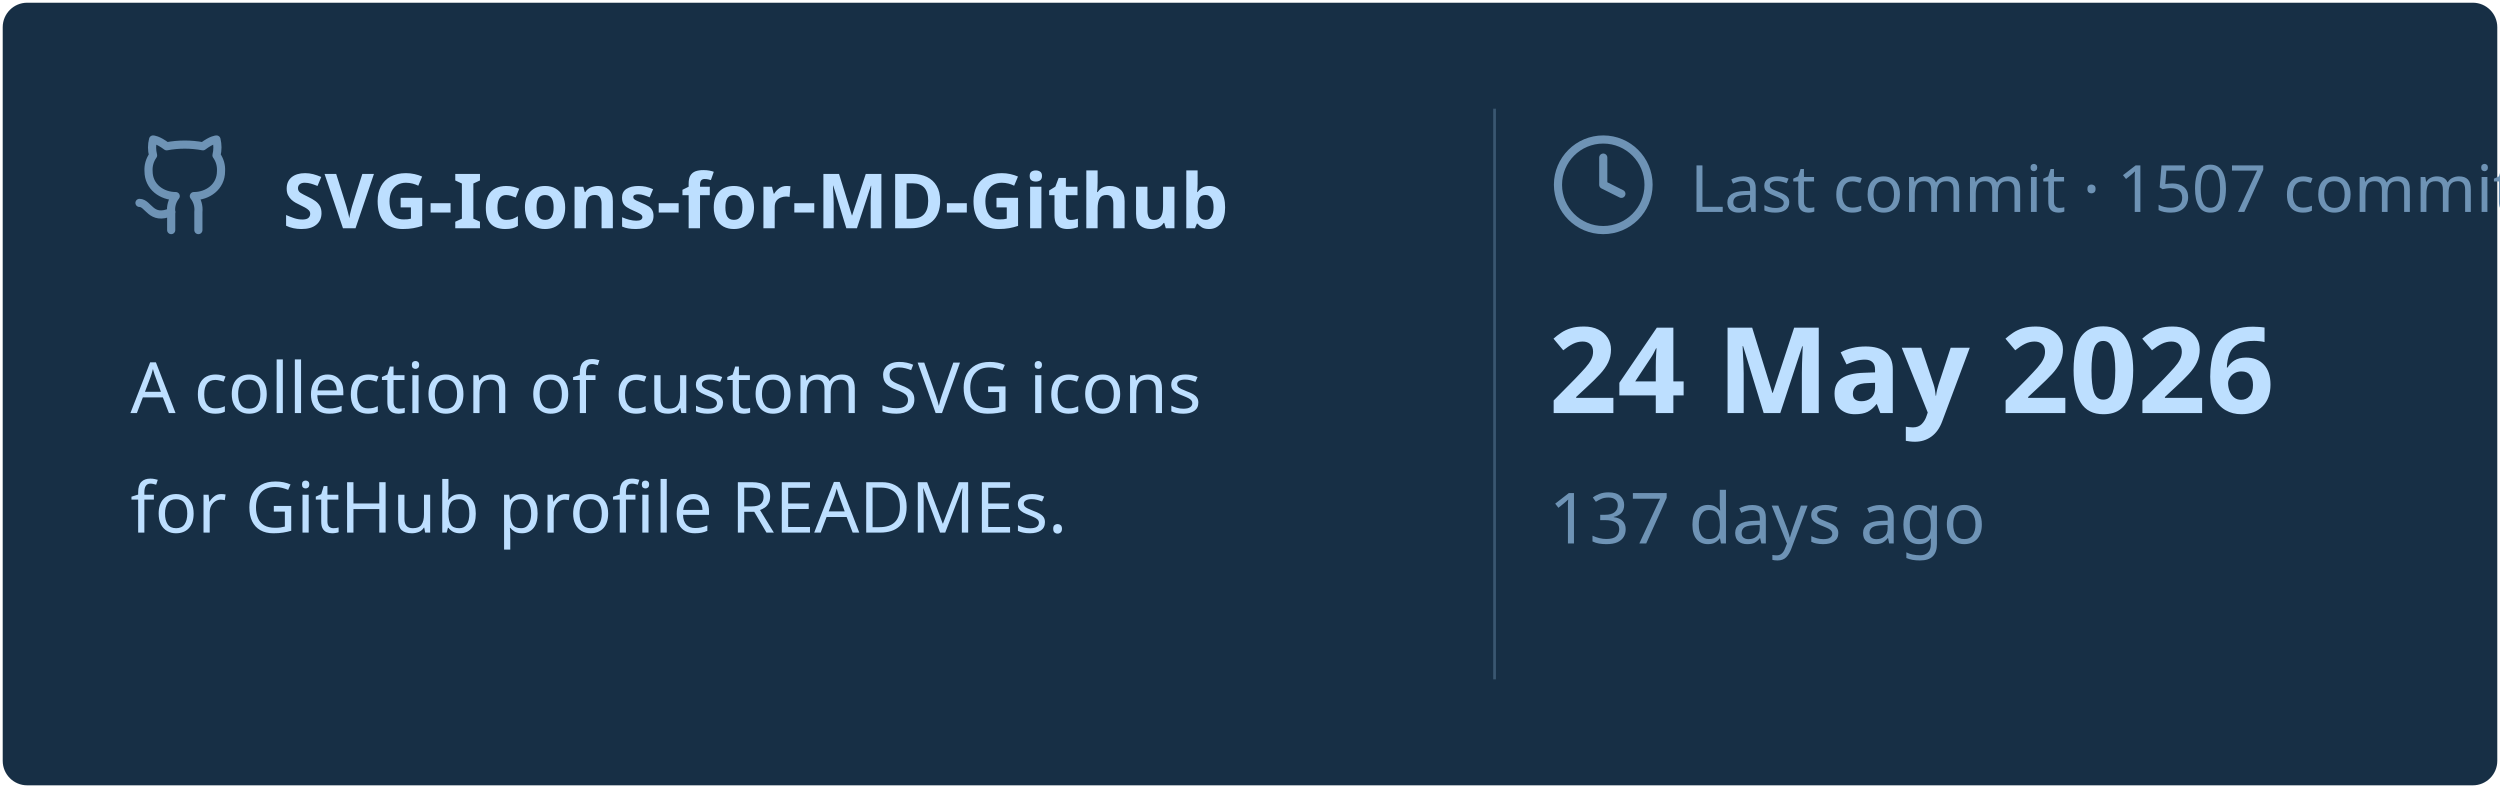
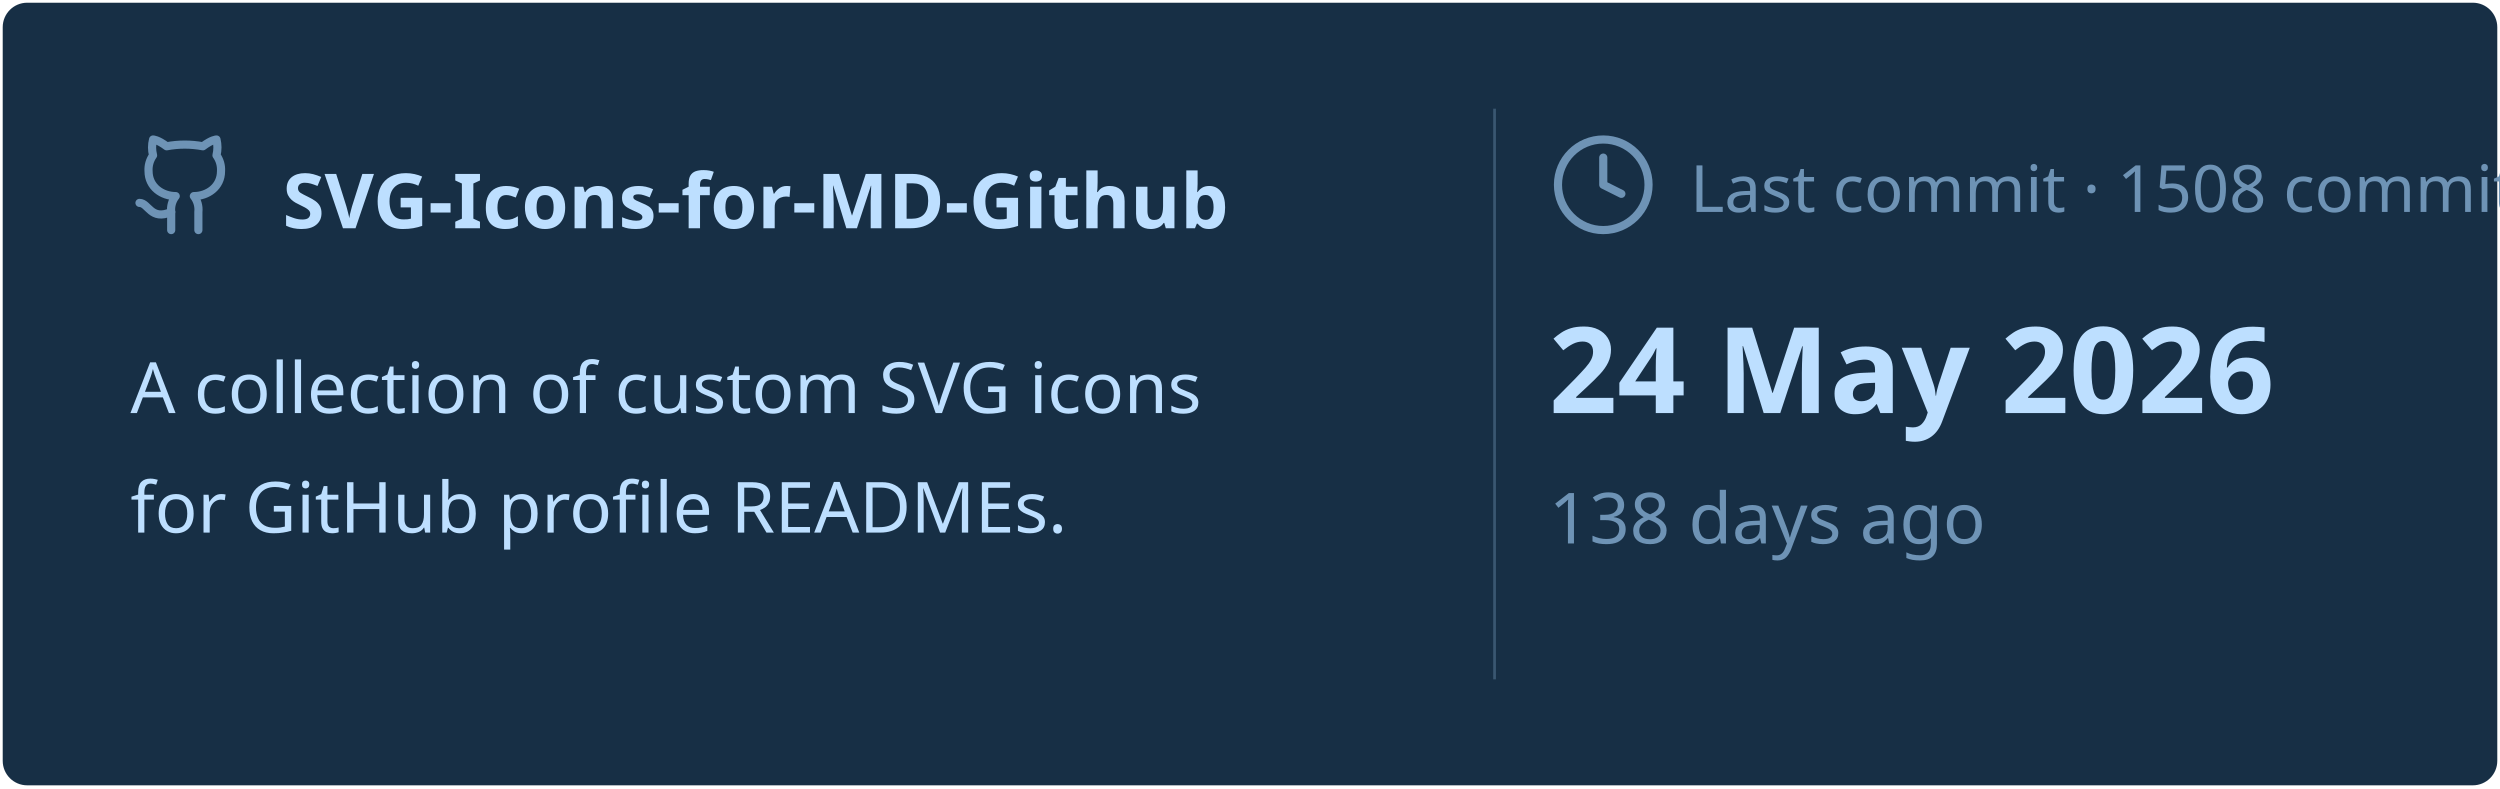
<svg xmlns="http://www.w3.org/2000/svg" viewBox="0 0 460 145" width="460px" height="145px">
  <rect stroke="#000000" stroke-opacity="0" fill="#172F45" rx="4.5" x="0.5" y="0.5" width="459" height="144" />
  <g transform="translate(24, 42)">
    <svg x="0" y="-18" width="20" height="20" viewBox="0 0 24 24" fill="none" stroke="#6E93B5" stroke-width="1.8" stroke-linecap="round" stroke-linejoin="round">
      <path d="M15 22v-4a4.8 4.8 0 0 0-1-3.5c3 0 6-2 6-5.5.08-1.25-.27-2.48-1-3.5.28-1.15.28-2.35 0-3.5 0 0-1 0-3 1.5-2.64-.5-5.36-.5-8 0C6 2 5 2 5 2c-.3 1.15-.3 2.35 0 3.5A5.403 5.403 0 0 0 4 9c0 3.5 3 5.5 6 5.5-.39.49-.68 1.05-.85 1.65-.17.6-.22 1.23-.15 1.85v4" />
      <path d="M9 18c-4.51 2-5-2-7-2" />
    </svg>
    <text x="28" y="0" font-family="&quot;Segoe UI&quot;, Ubuntu, sans-serif" font-size="14" font-weight="700" fill="#BDDFFF">SVG-Icons-for-MD-Github</text>
  </g>
  <text x="24" y="76" font-family="&quot;Segoe UI&quot;, Ubuntu, sans-serif" font-size="13" font-weight="400" fill="#BDDFFF">A collection of custom SVG icons</text>
  <text x="24" y="98" font-family="&quot;Segoe UI&quot;, Ubuntu, sans-serif" font-size="13" font-weight="400" fill="#BDDFFF">for GitHub profile READMEs.</text>
  <line x1="275" y1="20" x2="275" y2="125" stroke="#6E93B5" stroke-width="0.5" stroke-opacity="0.4" />
  <svg x="285" y="24" width="20" height="20" viewBox="0 0 24 24" fill="none" stroke="#6E93B5" stroke-width="1.8" stroke-linecap="round" stroke-linejoin="round">
    <circle cx="12" cy="12" r="10" />
    <polyline points="12 6 12 12 16 14" />
  </svg>
-   <text x="311" y="39" font-family="&quot;Segoe UI&quot;, Ubuntu, sans-serif" font-size="12" font-weight="400" fill="#6E93B5">Last commit · 1507 commits</text>
+   <text x="311" y="39" font-family="&quot;Segoe UI&quot;, Ubuntu, sans-serif" font-size="12" font-weight="400" fill="#6E93B5">Last commit · 1508 commits</text>
  <text x="285" y="76" font-family="&quot;Segoe UI&quot;, Ubuntu, sans-serif" font-size="22" font-weight="700" fill="#BDDFFF">24 May 2026</text>
-   <text x="285" y="100" font-family="&quot;Segoe UI&quot;, Ubuntu, sans-serif" font-size="13" font-weight="400" fill="#6E93B5">137 days ago</text>
+   <text x="285" y="100" font-family="&quot;Segoe UI&quot;, Ubuntu, sans-serif" font-size="13" font-weight="400" fill="#6E93B5">138 days ago</text>
</svg>
